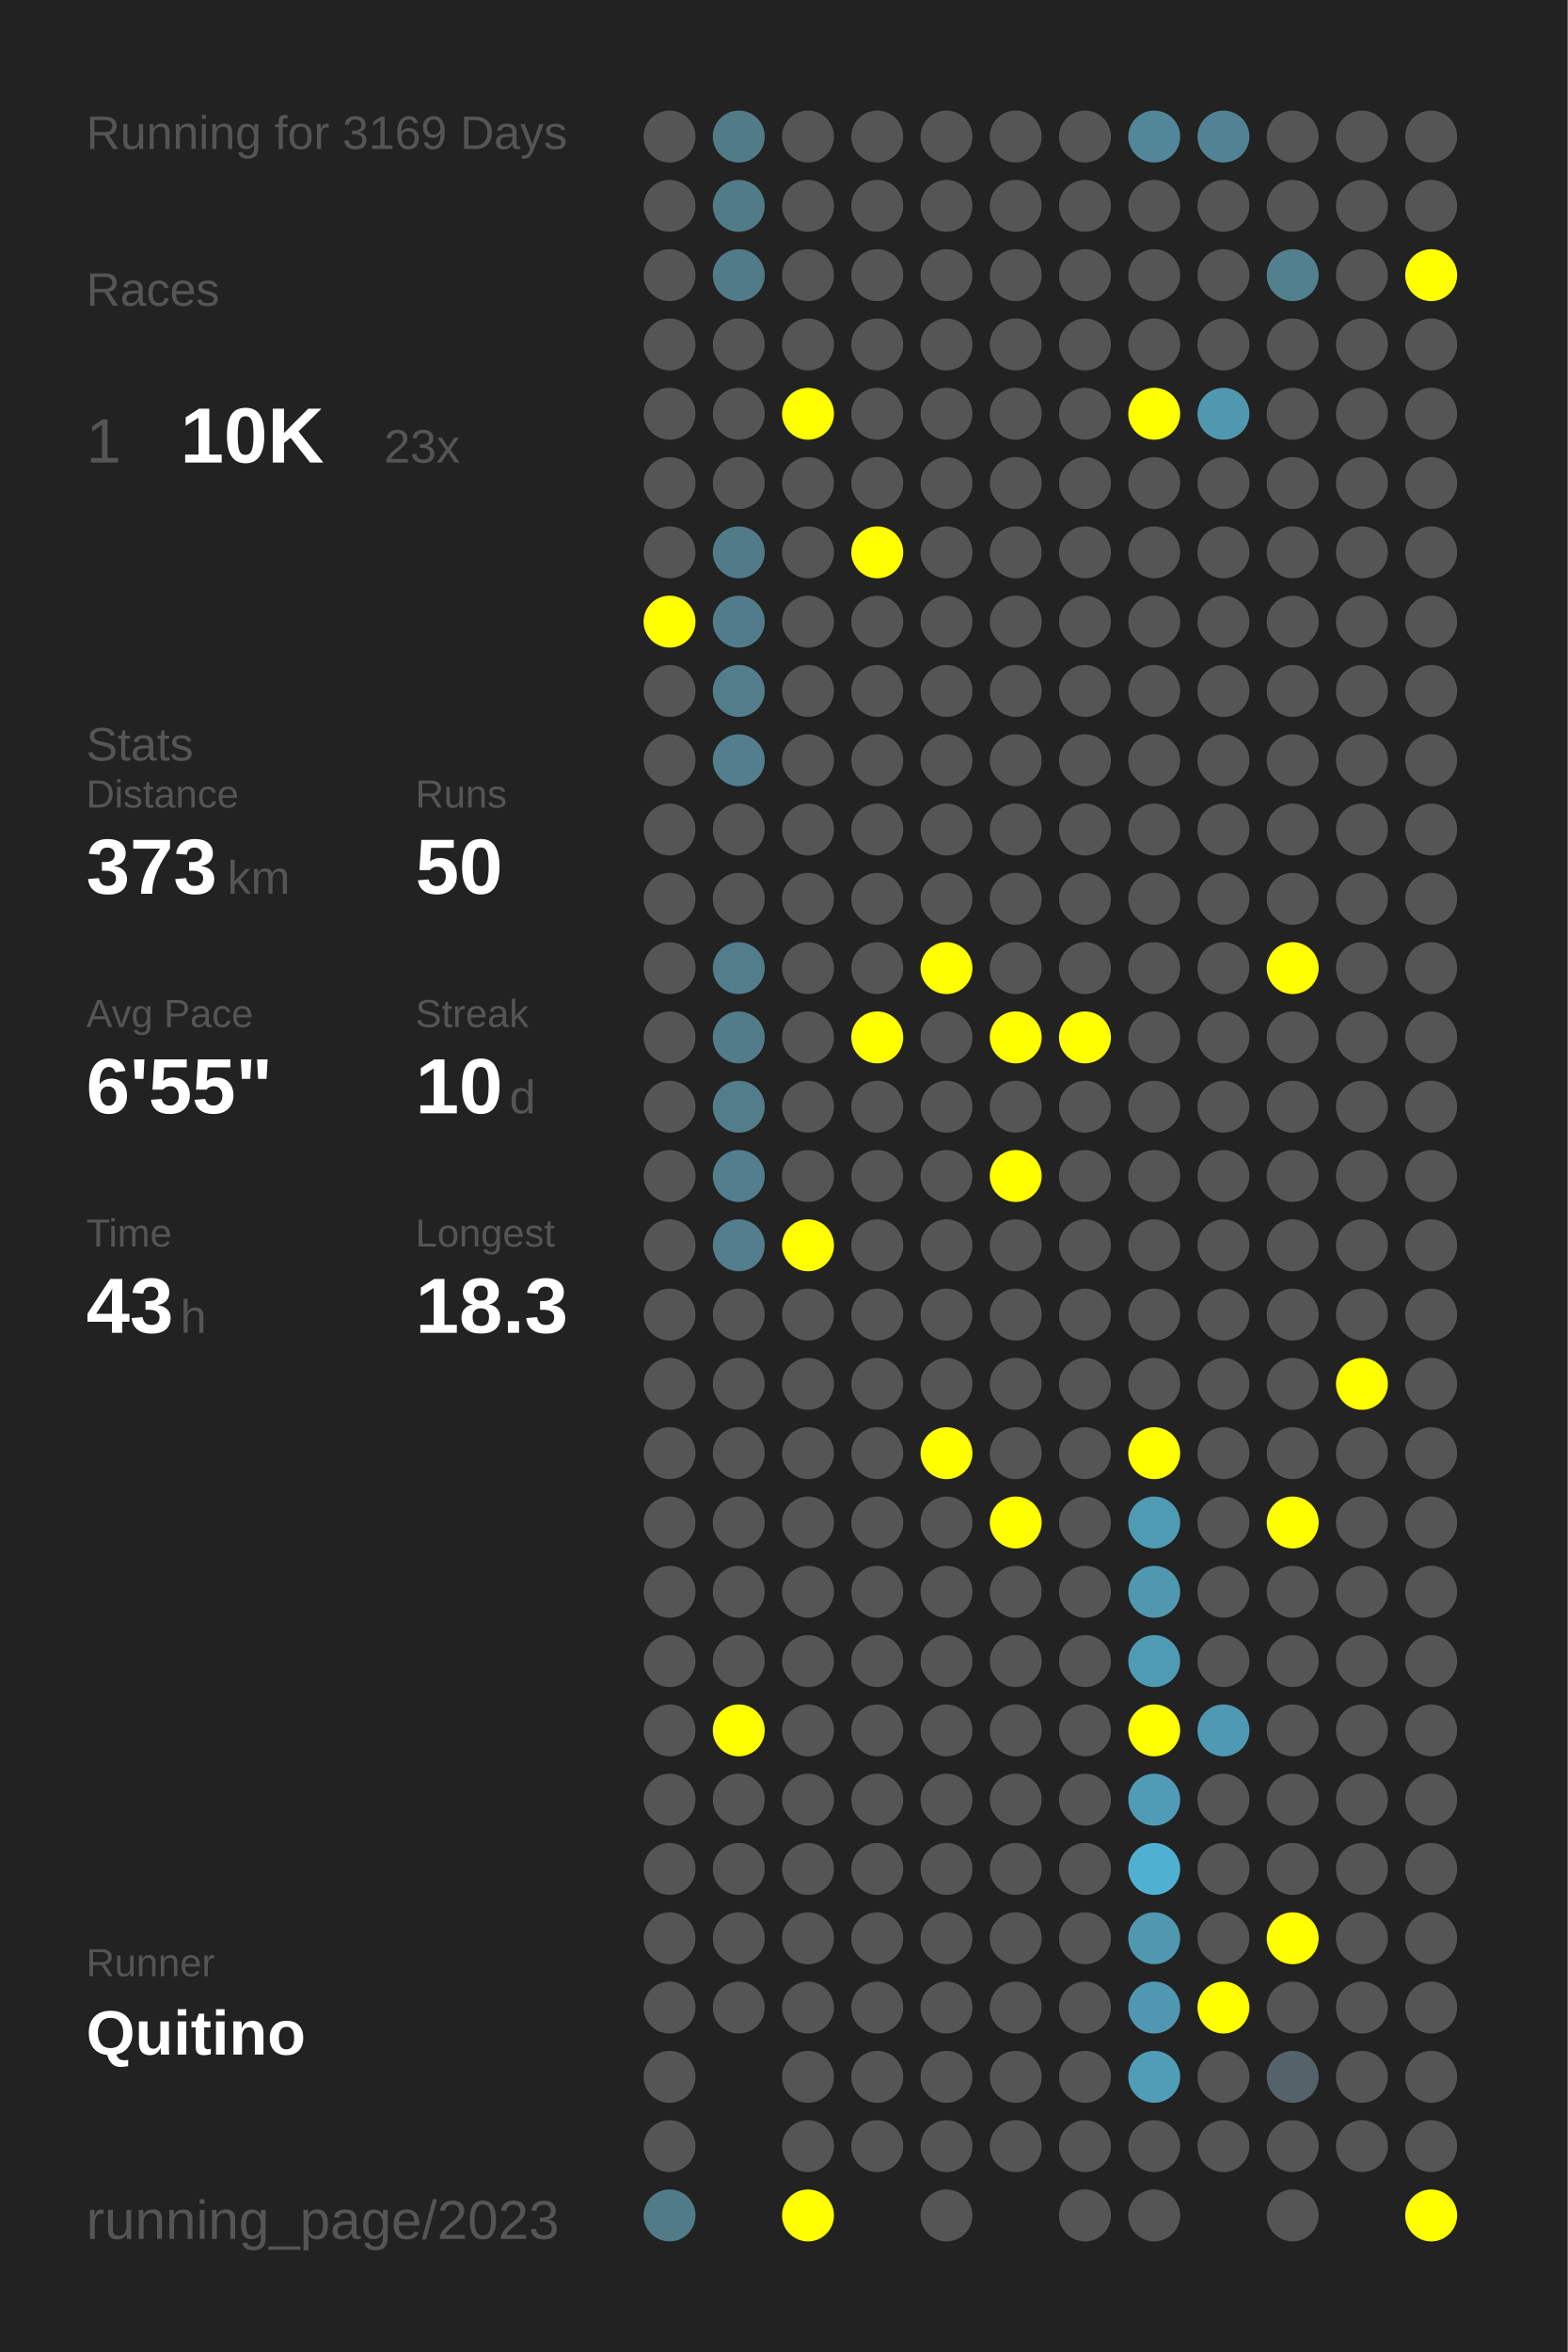
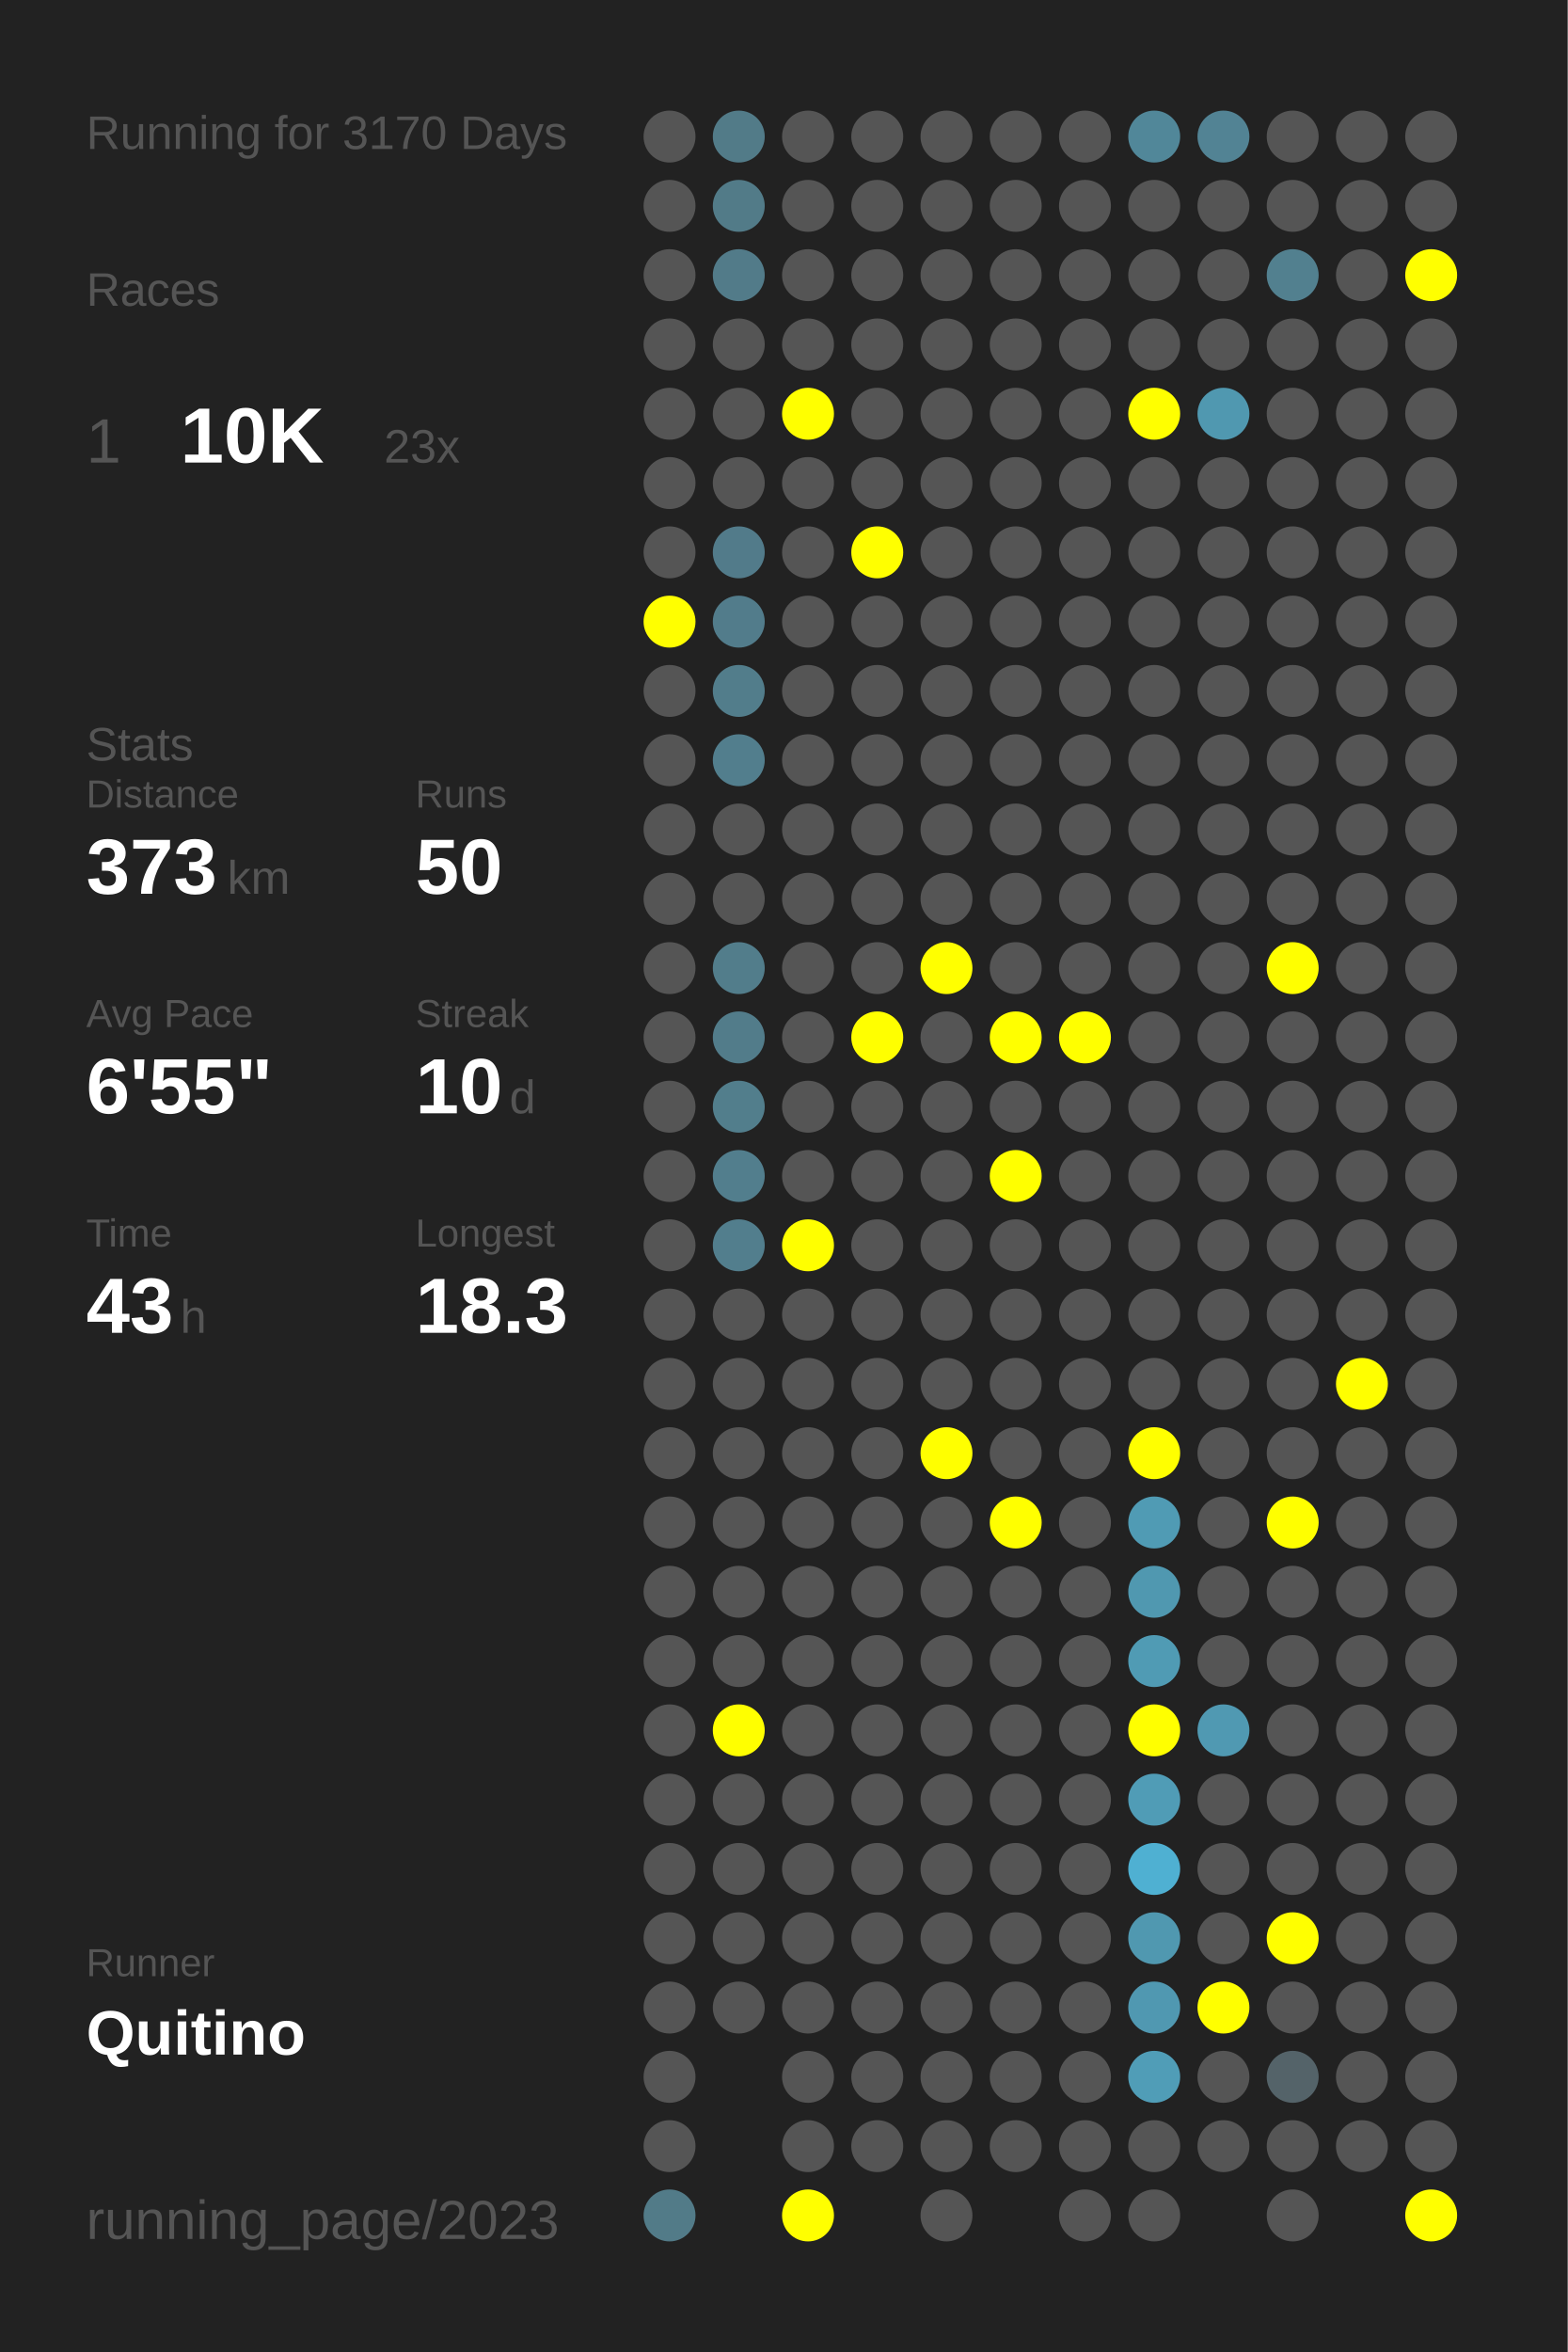
<svg xmlns="http://www.w3.org/2000/svg" baseProfile="full" height="300mm" version="1.1" viewBox="0,0,200,300" width="200mm">
  <defs />
  <rect fill="#222222" height="300" width="200" x="0" y="0" />
-   <text fill="#555555" style="font-size:6px; font-family:Arial;" x="11" y="19">Running for 3169 Days</text>
+   <text fill="#555555" style="font-size:6px; font-family:Arial;" x="11" y="19">Running for 3170 Days</text>
  <text fill="#555555" style="font-size:6px; font-family:Arial;" x="11" y="39">Races</text>
  <text fill="#555555" style="font-size:8px; font-family:Arial;" x="11" y="59">1</text>
  <text fill="#FFFFFF" style="font-size:10px; font-family:Arial; font-weight:bold;" x="23" y="59">10K</text>
  <text fill="#555555" style="font-size:6px; font-family:Arial;" x="49" y="59">23x</text>
  <text fill="#555555" style="font-size:6px; font-family:Arial;" x="11" y="97">Stats</text>
  <text fill="#555555" style="font-size:5px; font-family:Arial;" x="11" y="103">Distance</text>
  <text fill="#FFFFFF" style="font-size:10px; font-family:Arial; font-weight:bold;" x="11" y="114">373</text>
  <text fill="#555555" style="font-size:6px; font-family:Arial;" x="29" y="114">km</text>
  <text fill="#555555" style="font-size:5px; font-family:Arial;" x="53" y="103">Runs</text>
  <text fill="#FFFFFF" style="font-size:10px; font-family:Arial; font-weight:bold;" x="53" y="114">50</text>
  <text fill="#555555" style="font-size:5px; font-family:Arial;" x="11" y="131">Avg Pace</text>
  <text fill="#FFFFFF" style="font-size:10px; font-family:Arial; font-weight:bold;" x="11" y="142">6'55"</text>
  <text fill="#555555" style="font-size:5px; font-family:Arial;" x="53" y="131">Streak</text>
  <text fill="#FFFFFF" style="font-size:10px; font-family:Arial; font-weight:bold;" x="53" y="142">10</text>
  <text fill="#555555" style="font-size:6px; font-family:Arial;" x="65" y="142">d</text>
  <text fill="#555555" style="font-size:5px; font-family:Arial;" x="11" y="159">Time</text>
  <text fill="#FFFFFF" style="font-size:10px; font-family:Arial; font-weight:bold;" x="11" y="170">43</text>
  <text fill="#555555" style="font-size:6px; font-family:Arial;" x="23" y="170">h</text>
  <text fill="#555555" style="font-size:5px; font-family:Arial;" x="53" y="159">Longest</text>
  <text fill="#FFFFFF" style="font-size:10px; font-family:Arial; font-weight:bold;" x="53" y="170">18.3</text>
  <text fill="#555555" style="font-size:5px; font-family:Arial;" x="11" y="252.065">Runner</text>
  <text fill="#FFFFFF" style="font-size:8px; font-family:Arial; font-weight:bold;" x="11" y="262.065">Quitino</text>
  <text fill="#555555" style="font-size:7px; font-family:Arial;" x="11" y="285.581">running_page/2023</text>
  <circle cx="85.417" cy="17.419" fill="#555555" r="3.312" />
  <circle cx="85.417" cy="26.258" fill="#555555" r="3.312" />
  <circle cx="85.417" cy="35.097" fill="#555555" r="3.312" />
  <circle cx="85.417" cy="43.935" fill="#555555" r="3.312" />
  <circle cx="85.417" cy="52.774" fill="#555555" r="3.312" />
  <circle cx="85.417" cy="61.613" fill="#555555" r="3.312" />
  <circle cx="85.417" cy="70.452" fill="#555555" r="3.312" />
  <circle cx="85.417" cy="79.29" fill="#FFFF00" r="3.312" />
  <circle cx="85.417" cy="88.129" fill="#555555" r="3.312" />
  <circle cx="85.417" cy="96.968" fill="#555555" r="3.312" />
  <circle cx="85.417" cy="105.806" fill="#555555" r="3.312" />
  <circle cx="85.417" cy="114.645" fill="#555555" r="3.312" />
  <circle cx="85.417" cy="123.484" fill="#555555" r="3.312" />
  <circle cx="85.417" cy="132.323" fill="#555555" r="3.312" />
  <circle cx="85.417" cy="141.161" fill="#555555" r="3.312" />
  <circle cx="85.417" cy="150" fill="#555555" r="3.312" />
  <circle cx="85.417" cy="158.839" fill="#555555" r="3.312" />
  <circle cx="85.417" cy="167.677" fill="#555555" r="3.312" />
  <circle cx="85.417" cy="176.516" fill="#555555" r="3.312" />
  <circle cx="85.417" cy="185.355" fill="#555555" r="3.312" />
  <circle cx="85.417" cy="194.194" fill="#555555" r="3.312" />
  <circle cx="85.417" cy="203.032" fill="#555555" r="3.312" />
  <circle cx="85.417" cy="211.871" fill="#555555" r="3.312" />
  <circle cx="85.417" cy="220.71" fill="#555555" r="3.312" />
  <circle cx="85.417" cy="229.548" fill="#555555" r="3.312" />
  <circle cx="85.417" cy="238.387" fill="#555555" r="3.312" />
  <circle cx="85.417" cy="247.226" fill="#555555" r="3.312" />
  <circle cx="85.417" cy="256.065" fill="#555555" r="3.312" />
  <circle cx="85.417" cy="264.903" fill="#555555" r="3.312" />
  <circle cx="85.417" cy="273.742" fill="#555555" r="3.312" />
  <circle cx="85.417" cy="282.581" fill="#527b88" r="3.312" />
  <circle cx="94.25" cy="17.419" fill="#527b88" r="3.312" />
  <circle cx="94.25" cy="26.258" fill="#527b88" r="3.312" />
  <circle cx="94.25" cy="35.097" fill="#527b89" r="3.312" />
  <circle cx="94.25" cy="43.935" fill="#555555" r="3.312" />
  <circle cx="94.25" cy="52.774" fill="#555555" r="3.312" />
  <circle cx="94.25" cy="61.613" fill="#555555" r="3.312" />
  <circle cx="94.25" cy="70.452" fill="#527b8a" r="3.312" />
  <circle cx="94.25" cy="79.29" fill="#527c8b" r="3.312" />
  <circle cx="94.25" cy="88.129" fill="#527d8b" r="3.312" />
  <circle cx="94.25" cy="96.968" fill="#527e8d" r="3.312" />
  <circle cx="94.25" cy="105.806" fill="#555555" r="3.312" />
  <circle cx="94.25" cy="114.645" fill="#555555" r="3.312" />
  <circle cx="94.25" cy="123.484" fill="#527d8b" r="3.312" />
  <circle cx="94.25" cy="132.323" fill="#527c8a" r="3.312" />
  <circle cx="94.25" cy="141.161" fill="#527e8c" r="3.312" />
  <circle cx="94.25" cy="150" fill="#527e8d" r="3.312" />
  <circle cx="94.25" cy="158.839" fill="#527e8d" r="3.312" />
  <circle cx="94.25" cy="167.677" fill="#555555" r="3.312" />
  <circle cx="94.25" cy="176.516" fill="#555555" r="3.312" />
  <circle cx="94.25" cy="185.355" fill="#555555" r="3.312" />
  <circle cx="94.25" cy="194.194" fill="#555555" r="3.312" />
  <circle cx="94.25" cy="203.032" fill="#555555" r="3.312" />
  <circle cx="94.25" cy="211.871" fill="#555555" r="3.312" />
  <circle cx="94.25" cy="220.71" fill="#FFFF00" r="3.312" />
  <circle cx="94.25" cy="229.548" fill="#555555" r="3.312" />
  <circle cx="94.25" cy="238.387" fill="#555555" r="3.312" />
  <circle cx="94.25" cy="247.226" fill="#555555" r="3.312" />
  <circle cx="94.25" cy="256.065" fill="#555555" r="3.312" />
  <circle cx="103.083" cy="17.419" fill="#555555" r="3.312" />
  <circle cx="103.083" cy="26.258" fill="#555555" r="3.312" />
  <circle cx="103.083" cy="35.097" fill="#555555" r="3.312" />
  <circle cx="103.083" cy="43.935" fill="#555555" r="3.312" />
  <circle cx="103.083" cy="52.774" fill="#FFFF00" r="3.312" />
  <circle cx="103.083" cy="61.613" fill="#555555" r="3.312" />
  <circle cx="103.083" cy="70.452" fill="#555555" r="3.312" />
  <circle cx="103.083" cy="79.29" fill="#555555" r="3.312" />
  <circle cx="103.083" cy="88.129" fill="#555555" r="3.312" />
  <circle cx="103.083" cy="96.968" fill="#555555" r="3.312" />
  <circle cx="103.083" cy="105.806" fill="#555555" r="3.312" />
  <circle cx="103.083" cy="114.645" fill="#555555" r="3.312" />
  <circle cx="103.083" cy="123.484" fill="#555555" r="3.312" />
  <circle cx="103.083" cy="132.323" fill="#555555" r="3.312" />
  <circle cx="103.083" cy="141.161" fill="#555555" r="3.312" />
  <circle cx="103.083" cy="150" fill="#555555" r="3.312" />
  <circle cx="103.083" cy="158.839" fill="#FFFF00" r="3.312" />
  <circle cx="103.083" cy="167.677" fill="#555555" r="3.312" />
  <circle cx="103.083" cy="176.516" fill="#555555" r="3.312" />
  <circle cx="103.083" cy="185.355" fill="#555555" r="3.312" />
  <circle cx="103.083" cy="194.194" fill="#555555" r="3.312" />
  <circle cx="103.083" cy="203.032" fill="#555555" r="3.312" />
  <circle cx="103.083" cy="211.871" fill="#555555" r="3.312" />
  <circle cx="103.083" cy="220.71" fill="#555555" r="3.312" />
  <circle cx="103.083" cy="229.548" fill="#555555" r="3.312" />
  <circle cx="103.083" cy="238.387" fill="#555555" r="3.312" />
  <circle cx="103.083" cy="247.226" fill="#555555" r="3.312" />
  <circle cx="103.083" cy="256.065" fill="#555555" r="3.312" />
  <circle cx="103.083" cy="264.903" fill="#555555" r="3.312" />
  <circle cx="103.083" cy="273.742" fill="#555555" r="3.312" />
  <circle cx="103.083" cy="282.581" fill="#FFFF00" r="3.312" />
  <circle cx="111.917" cy="17.419" fill="#555555" r="3.312" />
  <circle cx="111.917" cy="26.258" fill="#555555" r="3.312" />
  <circle cx="111.917" cy="35.097" fill="#555555" r="3.312" />
  <circle cx="111.917" cy="43.935" fill="#555555" r="3.312" />
  <circle cx="111.917" cy="52.774" fill="#555555" r="3.312" />
  <circle cx="111.917" cy="61.613" fill="#555555" r="3.312" />
  <circle cx="111.917" cy="70.452" fill="#FFFF00" r="3.312" />
  <circle cx="111.917" cy="79.29" fill="#555555" r="3.312" />
  <circle cx="111.917" cy="88.129" fill="#555555" r="3.312" />
  <circle cx="111.917" cy="96.968" fill="#555555" r="3.312" />
  <circle cx="111.917" cy="105.806" fill="#555555" r="3.312" />
  <circle cx="111.917" cy="114.645" fill="#555555" r="3.312" />
  <circle cx="111.917" cy="123.484" fill="#555555" r="3.312" />
  <circle cx="111.917" cy="132.323" fill="#FFFF00" r="3.312" />
  <circle cx="111.917" cy="141.161" fill="#555555" r="3.312" />
  <circle cx="111.917" cy="150" fill="#555555" r="3.312" />
  <circle cx="111.917" cy="158.839" fill="#555555" r="3.312" />
  <circle cx="111.917" cy="167.677" fill="#555555" r="3.312" />
  <circle cx="111.917" cy="176.516" fill="#555555" r="3.312" />
  <circle cx="111.917" cy="185.355" fill="#555555" r="3.312" />
  <circle cx="111.917" cy="194.194" fill="#555555" r="3.312" />
  <circle cx="111.917" cy="203.032" fill="#555555" r="3.312" />
  <circle cx="111.917" cy="211.871" fill="#555555" r="3.312" />
  <circle cx="111.917" cy="220.71" fill="#555555" r="3.312" />
  <circle cx="111.917" cy="229.548" fill="#555555" r="3.312" />
  <circle cx="111.917" cy="238.387" fill="#555555" r="3.312" />
  <circle cx="111.917" cy="247.226" fill="#555555" r="3.312" />
  <circle cx="111.917" cy="256.065" fill="#555555" r="3.312" />
  <circle cx="111.917" cy="264.903" fill="#555555" r="3.312" />
  <circle cx="111.917" cy="273.742" fill="#555555" r="3.312" />
  <circle cx="120.75" cy="17.419" fill="#555555" r="3.312" />
  <circle cx="120.75" cy="26.258" fill="#555555" r="3.312" />
  <circle cx="120.75" cy="35.097" fill="#555555" r="3.312" />
  <circle cx="120.75" cy="43.935" fill="#555555" r="3.312" />
  <circle cx="120.75" cy="52.774" fill="#555555" r="3.312" />
  <circle cx="120.75" cy="61.613" fill="#555555" r="3.312" />
  <circle cx="120.75" cy="70.452" fill="#555555" r="3.312" />
  <circle cx="120.75" cy="79.29" fill="#555555" r="3.312" />
  <circle cx="120.75" cy="88.129" fill="#555555" r="3.312" />
  <circle cx="120.75" cy="96.968" fill="#555555" r="3.312" />
  <circle cx="120.75" cy="105.806" fill="#555555" r="3.312" />
  <circle cx="120.75" cy="114.645" fill="#555555" r="3.312" />
  <circle cx="120.75" cy="123.484" fill="#FFFF00" r="3.312" />
  <circle cx="120.75" cy="132.323" fill="#555555" r="3.312" />
  <circle cx="120.75" cy="141.161" fill="#555555" r="3.312" />
  <circle cx="120.75" cy="150" fill="#555555" r="3.312" />
  <circle cx="120.75" cy="158.839" fill="#555555" r="3.312" />
  <circle cx="120.75" cy="167.677" fill="#555555" r="3.312" />
  <circle cx="120.75" cy="176.516" fill="#555555" r="3.312" />
  <circle cx="120.75" cy="185.355" fill="#FFFF00" r="3.312" />
  <circle cx="120.75" cy="194.194" fill="#555555" r="3.312" />
  <circle cx="120.75" cy="203.032" fill="#555555" r="3.312" />
  <circle cx="120.75" cy="211.871" fill="#555555" r="3.312" />
  <circle cx="120.75" cy="220.71" fill="#555555" r="3.312" />
  <circle cx="120.75" cy="229.548" fill="#555555" r="3.312" />
  <circle cx="120.75" cy="238.387" fill="#555555" r="3.312" />
  <circle cx="120.75" cy="247.226" fill="#555555" r="3.312" />
  <circle cx="120.75" cy="256.065" fill="#555555" r="3.312" />
  <circle cx="120.75" cy="264.903" fill="#555555" r="3.312" />
  <circle cx="120.75" cy="273.742" fill="#555555" r="3.312" />
  <circle cx="120.75" cy="282.581" fill="#555555" r="3.312" />
  <circle cx="129.583" cy="17.419" fill="#555555" r="3.312" />
  <circle cx="129.583" cy="26.258" fill="#555555" r="3.312" />
  <circle cx="129.583" cy="35.097" fill="#555555" r="3.312" />
  <circle cx="129.583" cy="43.935" fill="#555555" r="3.312" />
  <circle cx="129.583" cy="52.774" fill="#555555" r="3.312" />
  <circle cx="129.583" cy="61.613" fill="#555555" r="3.312" />
  <circle cx="129.583" cy="70.452" fill="#555555" r="3.312" />
  <circle cx="129.583" cy="79.29" fill="#555555" r="3.312" />
  <circle cx="129.583" cy="88.129" fill="#555555" r="3.312" />
  <circle cx="129.583" cy="96.968" fill="#555555" r="3.312" />
  <circle cx="129.583" cy="105.806" fill="#555555" r="3.312" />
  <circle cx="129.583" cy="114.645" fill="#555555" r="3.312" />
  <circle cx="129.583" cy="123.484" fill="#555555" r="3.312" />
  <circle cx="129.583" cy="132.323" fill="#FFFF00" r="3.312" />
  <circle cx="129.583" cy="141.161" fill="#555555" r="3.312" />
  <circle cx="129.583" cy="150" fill="#FFFF00" r="3.312" />
  <circle cx="129.583" cy="158.839" fill="#555555" r="3.312" />
  <circle cx="129.583" cy="167.677" fill="#555555" r="3.312" />
  <circle cx="129.583" cy="176.516" fill="#555555" r="3.312" />
  <circle cx="129.583" cy="185.355" fill="#555555" r="3.312" />
  <circle cx="129.583" cy="194.194" fill="#FFFF00" r="3.312" />
  <circle cx="129.583" cy="203.032" fill="#555555" r="3.312" />
  <circle cx="129.583" cy="211.871" fill="#555555" r="3.312" />
  <circle cx="129.583" cy="220.71" fill="#555555" r="3.312" />
  <circle cx="129.583" cy="229.548" fill="#555555" r="3.312" />
  <circle cx="129.583" cy="238.387" fill="#555555" r="3.312" />
  <circle cx="129.583" cy="247.226" fill="#555555" r="3.312" />
  <circle cx="129.583" cy="256.065" fill="#555555" r="3.312" />
  <circle cx="129.583" cy="264.903" fill="#555555" r="3.312" />
  <circle cx="129.583" cy="273.742" fill="#555555" r="3.312" />
  <circle cx="138.417" cy="17.419" fill="#555555" r="3.312" />
  <circle cx="138.417" cy="26.258" fill="#555555" r="3.312" />
  <circle cx="138.417" cy="35.097" fill="#555555" r="3.312" />
  <circle cx="138.417" cy="43.935" fill="#555555" r="3.312" />
  <circle cx="138.417" cy="52.774" fill="#555555" r="3.312" />
  <circle cx="138.417" cy="61.613" fill="#555555" r="3.312" />
  <circle cx="138.417" cy="70.452" fill="#555555" r="3.312" />
  <circle cx="138.417" cy="79.29" fill="#555555" r="3.312" />
  <circle cx="138.417" cy="88.129" fill="#555555" r="3.312" />
  <circle cx="138.417" cy="96.968" fill="#555555" r="3.312" />
  <circle cx="138.417" cy="105.806" fill="#555555" r="3.312" />
  <circle cx="138.417" cy="114.645" fill="#555555" r="3.312" />
  <circle cx="138.417" cy="123.484" fill="#555555" r="3.312" />
  <circle cx="138.417" cy="132.323" fill="#FFFF00" r="3.312" />
  <circle cx="138.417" cy="141.161" fill="#555555" r="3.312" />
  <circle cx="138.417" cy="150" fill="#555555" r="3.312" />
  <circle cx="138.417" cy="158.839" fill="#555555" r="3.312" />
  <circle cx="138.417" cy="167.677" fill="#555555" r="3.312" />
  <circle cx="138.417" cy="176.516" fill="#555555" r="3.312" />
  <circle cx="138.417" cy="185.355" fill="#555555" r="3.312" />
  <circle cx="138.417" cy="194.194" fill="#555555" r="3.312" />
  <circle cx="138.417" cy="203.032" fill="#555555" r="3.312" />
  <circle cx="138.417" cy="211.871" fill="#555555" r="3.312" />
  <circle cx="138.417" cy="220.71" fill="#555555" r="3.312" />
  <circle cx="138.417" cy="229.548" fill="#555555" r="3.312" />
  <circle cx="138.417" cy="238.387" fill="#555555" r="3.312" />
  <circle cx="138.417" cy="247.226" fill="#555555" r="3.312" />
  <circle cx="138.417" cy="256.065" fill="#555555" r="3.312" />
  <circle cx="138.417" cy="264.903" fill="#555555" r="3.312" />
  <circle cx="138.417" cy="273.742" fill="#555555" r="3.312" />
  <circle cx="138.417" cy="282.581" fill="#555555" r="3.312" />
  <circle cx="147.25" cy="17.419" fill="#518799" r="3.312" />
  <circle cx="147.25" cy="26.258" fill="#555555" r="3.312" />
  <circle cx="147.25" cy="35.097" fill="#555555" r="3.312" />
  <circle cx="147.25" cy="43.935" fill="#555555" r="3.312" />
  <circle cx="147.25" cy="52.774" fill="#FFFF00" r="3.312" />
  <circle cx="147.25" cy="61.613" fill="#555555" r="3.312" />
  <circle cx="147.25" cy="70.452" fill="#555555" r="3.312" />
  <circle cx="147.25" cy="79.29" fill="#555555" r="3.312" />
  <circle cx="147.25" cy="88.129" fill="#555555" r="3.312" />
  <circle cx="147.25" cy="96.968" fill="#555555" r="3.312" />
  <circle cx="147.25" cy="105.806" fill="#555555" r="3.312" />
  <circle cx="147.25" cy="114.645" fill="#555555" r="3.312" />
  <circle cx="147.25" cy="123.484" fill="#555555" r="3.312" />
  <circle cx="147.25" cy="132.323" fill="#555555" r="3.312" />
  <circle cx="147.25" cy="141.161" fill="#555555" r="3.312" />
  <circle cx="147.25" cy="150" fill="#555555" r="3.312" />
  <circle cx="147.25" cy="158.839" fill="#555555" r="3.312" />
  <circle cx="147.25" cy="167.677" fill="#555555" r="3.312" />
  <circle cx="147.25" cy="176.516" fill="#555555" r="3.312" />
  <circle cx="147.25" cy="185.355" fill="#FFFF00" r="3.312" />
  <circle cx="147.25" cy="194.194" fill="#509bb4" r="3.312" />
  <circle cx="147.25" cy="203.032" fill="#5098b0" r="3.312" />
  <circle cx="147.25" cy="211.871" fill="#509bb4" r="3.312" />
  <circle cx="147.25" cy="220.71" fill="#FFFF00" r="3.312" />
  <circle cx="147.25" cy="229.548" fill="#509cb6" r="3.312" />
  <circle cx="147.25" cy="238.387" fill="#4fb0d2" r="3.312" />
  <circle cx="147.25" cy="247.226" fill="#5098b0" r="3.312" />
  <circle cx="147.25" cy="256.065" fill="#5098b1" r="3.312" />
  <circle cx="147.25" cy="264.903" fill="#509db7" r="3.312" />
  <circle cx="147.25" cy="273.742" fill="#555555" r="3.312" />
  <circle cx="147.25" cy="282.581" fill="#555555" r="3.312" />
  <circle cx="156.083" cy="17.419" fill="#528394" r="3.312" />
  <circle cx="156.083" cy="26.258" fill="#555555" r="3.312" />
  <circle cx="156.083" cy="35.097" fill="#555555" r="3.312" />
  <circle cx="156.083" cy="43.935" fill="#555555" r="3.312" />
  <circle cx="156.083" cy="52.774" fill="#5098b0" r="3.312" />
  <circle cx="156.083" cy="61.613" fill="#555555" r="3.312" />
  <circle cx="156.083" cy="70.452" fill="#555555" r="3.312" />
  <circle cx="156.083" cy="79.29" fill="#555555" r="3.312" />
  <circle cx="156.083" cy="88.129" fill="#555555" r="3.312" />
  <circle cx="156.083" cy="96.968" fill="#555555" r="3.312" />
  <circle cx="156.083" cy="105.806" fill="#555555" r="3.312" />
  <circle cx="156.083" cy="114.645" fill="#555555" r="3.312" />
  <circle cx="156.083" cy="123.484" fill="#555555" r="3.312" />
  <circle cx="156.083" cy="132.323" fill="#555555" r="3.312" />
  <circle cx="156.083" cy="141.161" fill="#555555" r="3.312" />
  <circle cx="156.083" cy="150" fill="#555555" r="3.312" />
  <circle cx="156.083" cy="158.839" fill="#555555" r="3.312" />
  <circle cx="156.083" cy="167.677" fill="#555555" r="3.312" />
  <circle cx="156.083" cy="176.516" fill="#555555" r="3.312" />
  <circle cx="156.083" cy="185.355" fill="#555555" r="3.312" />
  <circle cx="156.083" cy="194.194" fill="#555555" r="3.312" />
  <circle cx="156.083" cy="203.032" fill="#555555" r="3.312" />
  <circle cx="156.083" cy="211.871" fill="#555555" r="3.312" />
  <circle cx="156.083" cy="220.71" fill="#5099b2" r="3.312" />
  <circle cx="156.083" cy="229.548" fill="#555555" r="3.312" />
  <circle cx="156.083" cy="238.387" fill="#555555" r="3.312" />
  <circle cx="156.083" cy="247.226" fill="#555555" r="3.312" />
  <circle cx="156.083" cy="256.065" fill="#FFFF00" r="3.312" />
  <circle cx="156.083" cy="264.903" fill="#555555" r="3.312" />
  <circle cx="156.083" cy="273.742" fill="#555555" r="3.312" />
  <circle cx="164.917" cy="17.419" fill="#555555" r="3.312" />
  <circle cx="164.917" cy="26.258" fill="#555555" r="3.312" />
  <circle cx="164.917" cy="35.097" fill="#52808f" r="3.312" />
  <circle cx="164.917" cy="43.935" fill="#555555" r="3.312" />
  <circle cx="164.917" cy="52.774" fill="#555555" r="3.312" />
  <circle cx="164.917" cy="61.613" fill="#555555" r="3.312" />
  <circle cx="164.917" cy="70.452" fill="#555555" r="3.312" />
  <circle cx="164.917" cy="79.29" fill="#555555" r="3.312" />
  <circle cx="164.917" cy="88.129" fill="#555555" r="3.312" />
  <circle cx="164.917" cy="96.968" fill="#555555" r="3.312" />
  <circle cx="164.917" cy="105.806" fill="#555555" r="3.312" />
  <circle cx="164.917" cy="114.645" fill="#555555" r="3.312" />
  <circle cx="164.917" cy="123.484" fill="#FFFF00" r="3.312" />
  <circle cx="164.917" cy="132.323" fill="#555555" r="3.312" />
  <circle cx="164.917" cy="141.161" fill="#555555" r="3.312" />
  <circle cx="164.917" cy="150" fill="#555555" r="3.312" />
  <circle cx="164.917" cy="158.839" fill="#555555" r="3.312" />
  <circle cx="164.917" cy="167.677" fill="#555555" r="3.312" />
  <circle cx="164.917" cy="176.516" fill="#555555" r="3.312" />
  <circle cx="164.917" cy="185.355" fill="#555555" r="3.312" />
  <circle cx="164.917" cy="194.194" fill="#FFFF00" r="3.312" />
  <circle cx="164.917" cy="203.032" fill="#555555" r="3.312" />
  <circle cx="164.917" cy="211.871" fill="#555555" r="3.312" />
  <circle cx="164.917" cy="220.71" fill="#555555" r="3.312" />
  <circle cx="164.917" cy="229.548" fill="#555555" r="3.312" />
  <circle cx="164.917" cy="238.387" fill="#555555" r="3.312" />
  <circle cx="164.917" cy="247.226" fill="#FFFF00" r="3.312" />
  <circle cx="164.917" cy="256.065" fill="#555555" r="3.312" />
  <circle cx="164.917" cy="264.903" fill="#546369" r="3.312" />
  <circle cx="164.917" cy="273.742" fill="#555555" r="3.312" />
  <circle cx="164.917" cy="282.581" fill="#555555" r="3.312" />
  <circle cx="173.75" cy="17.419" fill="#555555" r="3.312" />
  <circle cx="173.75" cy="26.258" fill="#555555" r="3.312" />
  <circle cx="173.75" cy="35.097" fill="#555555" r="3.312" />
  <circle cx="173.75" cy="43.935" fill="#555555" r="3.312" />
  <circle cx="173.75" cy="52.774" fill="#555555" r="3.312" />
  <circle cx="173.75" cy="61.613" fill="#555555" r="3.312" />
  <circle cx="173.75" cy="70.452" fill="#555555" r="3.312" />
  <circle cx="173.75" cy="79.29" fill="#555555" r="3.312" />
  <circle cx="173.75" cy="88.129" fill="#555555" r="3.312" />
  <circle cx="173.75" cy="96.968" fill="#555555" r="3.312" />
  <circle cx="173.75" cy="105.806" fill="#555555" r="3.312" />
  <circle cx="173.75" cy="114.645" fill="#555555" r="3.312" />
  <circle cx="173.75" cy="123.484" fill="#555555" r="3.312" />
  <circle cx="173.75" cy="132.323" fill="#555555" r="3.312" />
  <circle cx="173.75" cy="141.161" fill="#555555" r="3.312" />
  <circle cx="173.75" cy="150" fill="#555555" r="3.312" />
  <circle cx="173.75" cy="158.839" fill="#555555" r="3.312" />
  <circle cx="173.75" cy="167.677" fill="#555555" r="3.312" />
  <circle cx="173.75" cy="176.516" fill="#FFFF00" r="3.312" />
  <circle cx="173.75" cy="185.355" fill="#555555" r="3.312" />
  <circle cx="173.75" cy="194.194" fill="#555555" r="3.312" />
  <circle cx="173.75" cy="203.032" fill="#555555" r="3.312" />
  <circle cx="173.75" cy="211.871" fill="#555555" r="3.312" />
  <circle cx="173.75" cy="220.71" fill="#555555" r="3.312" />
  <circle cx="173.75" cy="229.548" fill="#555555" r="3.312" />
  <circle cx="173.75" cy="238.387" fill="#555555" r="3.312" />
  <circle cx="173.75" cy="247.226" fill="#555555" r="3.312" />
  <circle cx="173.75" cy="256.065" fill="#555555" r="3.312" />
  <circle cx="173.75" cy="264.903" fill="#555555" r="3.312" />
  <circle cx="173.75" cy="273.742" fill="#555555" r="3.312" />
  <circle cx="182.583" cy="17.419" fill="#555555" r="3.312" />
  <circle cx="182.583" cy="26.258" fill="#555555" r="3.312" />
  <circle cx="182.583" cy="35.097" fill="#FFFF00" r="3.312" />
  <circle cx="182.583" cy="43.935" fill="#555555" r="3.312" />
  <circle cx="182.583" cy="52.774" fill="#555555" r="3.312" />
  <circle cx="182.583" cy="61.613" fill="#555555" r="3.312" />
  <circle cx="182.583" cy="70.452" fill="#555555" r="3.312" />
  <circle cx="182.583" cy="79.29" fill="#555555" r="3.312" />
  <circle cx="182.583" cy="88.129" fill="#555555" r="3.312" />
  <circle cx="182.583" cy="96.968" fill="#555555" r="3.312" />
  <circle cx="182.583" cy="105.806" fill="#555555" r="3.312" />
  <circle cx="182.583" cy="114.645" fill="#555555" r="3.312" />
  <circle cx="182.583" cy="123.484" fill="#555555" r="3.312" />
  <circle cx="182.583" cy="132.323" fill="#555555" r="3.312" />
  <circle cx="182.583" cy="141.161" fill="#555555" r="3.312" />
  <circle cx="182.583" cy="150" fill="#555555" r="3.312" />
  <circle cx="182.583" cy="158.839" fill="#555555" r="3.312" />
  <circle cx="182.583" cy="167.677" fill="#555555" r="3.312" />
  <circle cx="182.583" cy="176.516" fill="#555555" r="3.312" />
  <circle cx="182.583" cy="185.355" fill="#555555" r="3.312" />
  <circle cx="182.583" cy="194.194" fill="#555555" r="3.312" />
  <circle cx="182.583" cy="203.032" fill="#555555" r="3.312" />
  <circle cx="182.583" cy="211.871" fill="#555555" r="3.312" />
  <circle cx="182.583" cy="220.71" fill="#555555" r="3.312" />
  <circle cx="182.583" cy="229.548" fill="#555555" r="3.312" />
  <circle cx="182.583" cy="238.387" fill="#555555" r="3.312" />
  <circle cx="182.583" cy="247.226" fill="#555555" r="3.312" />
  <circle cx="182.583" cy="256.065" fill="#555555" r="3.312" />
  <circle cx="182.583" cy="264.903" fill="#555555" r="3.312" />
  <circle cx="182.583" cy="273.742" fill="#555555" r="3.312" />
  <circle cx="182.583" cy="282.581" fill="#FFFF00" r="3.312" />
</svg>
